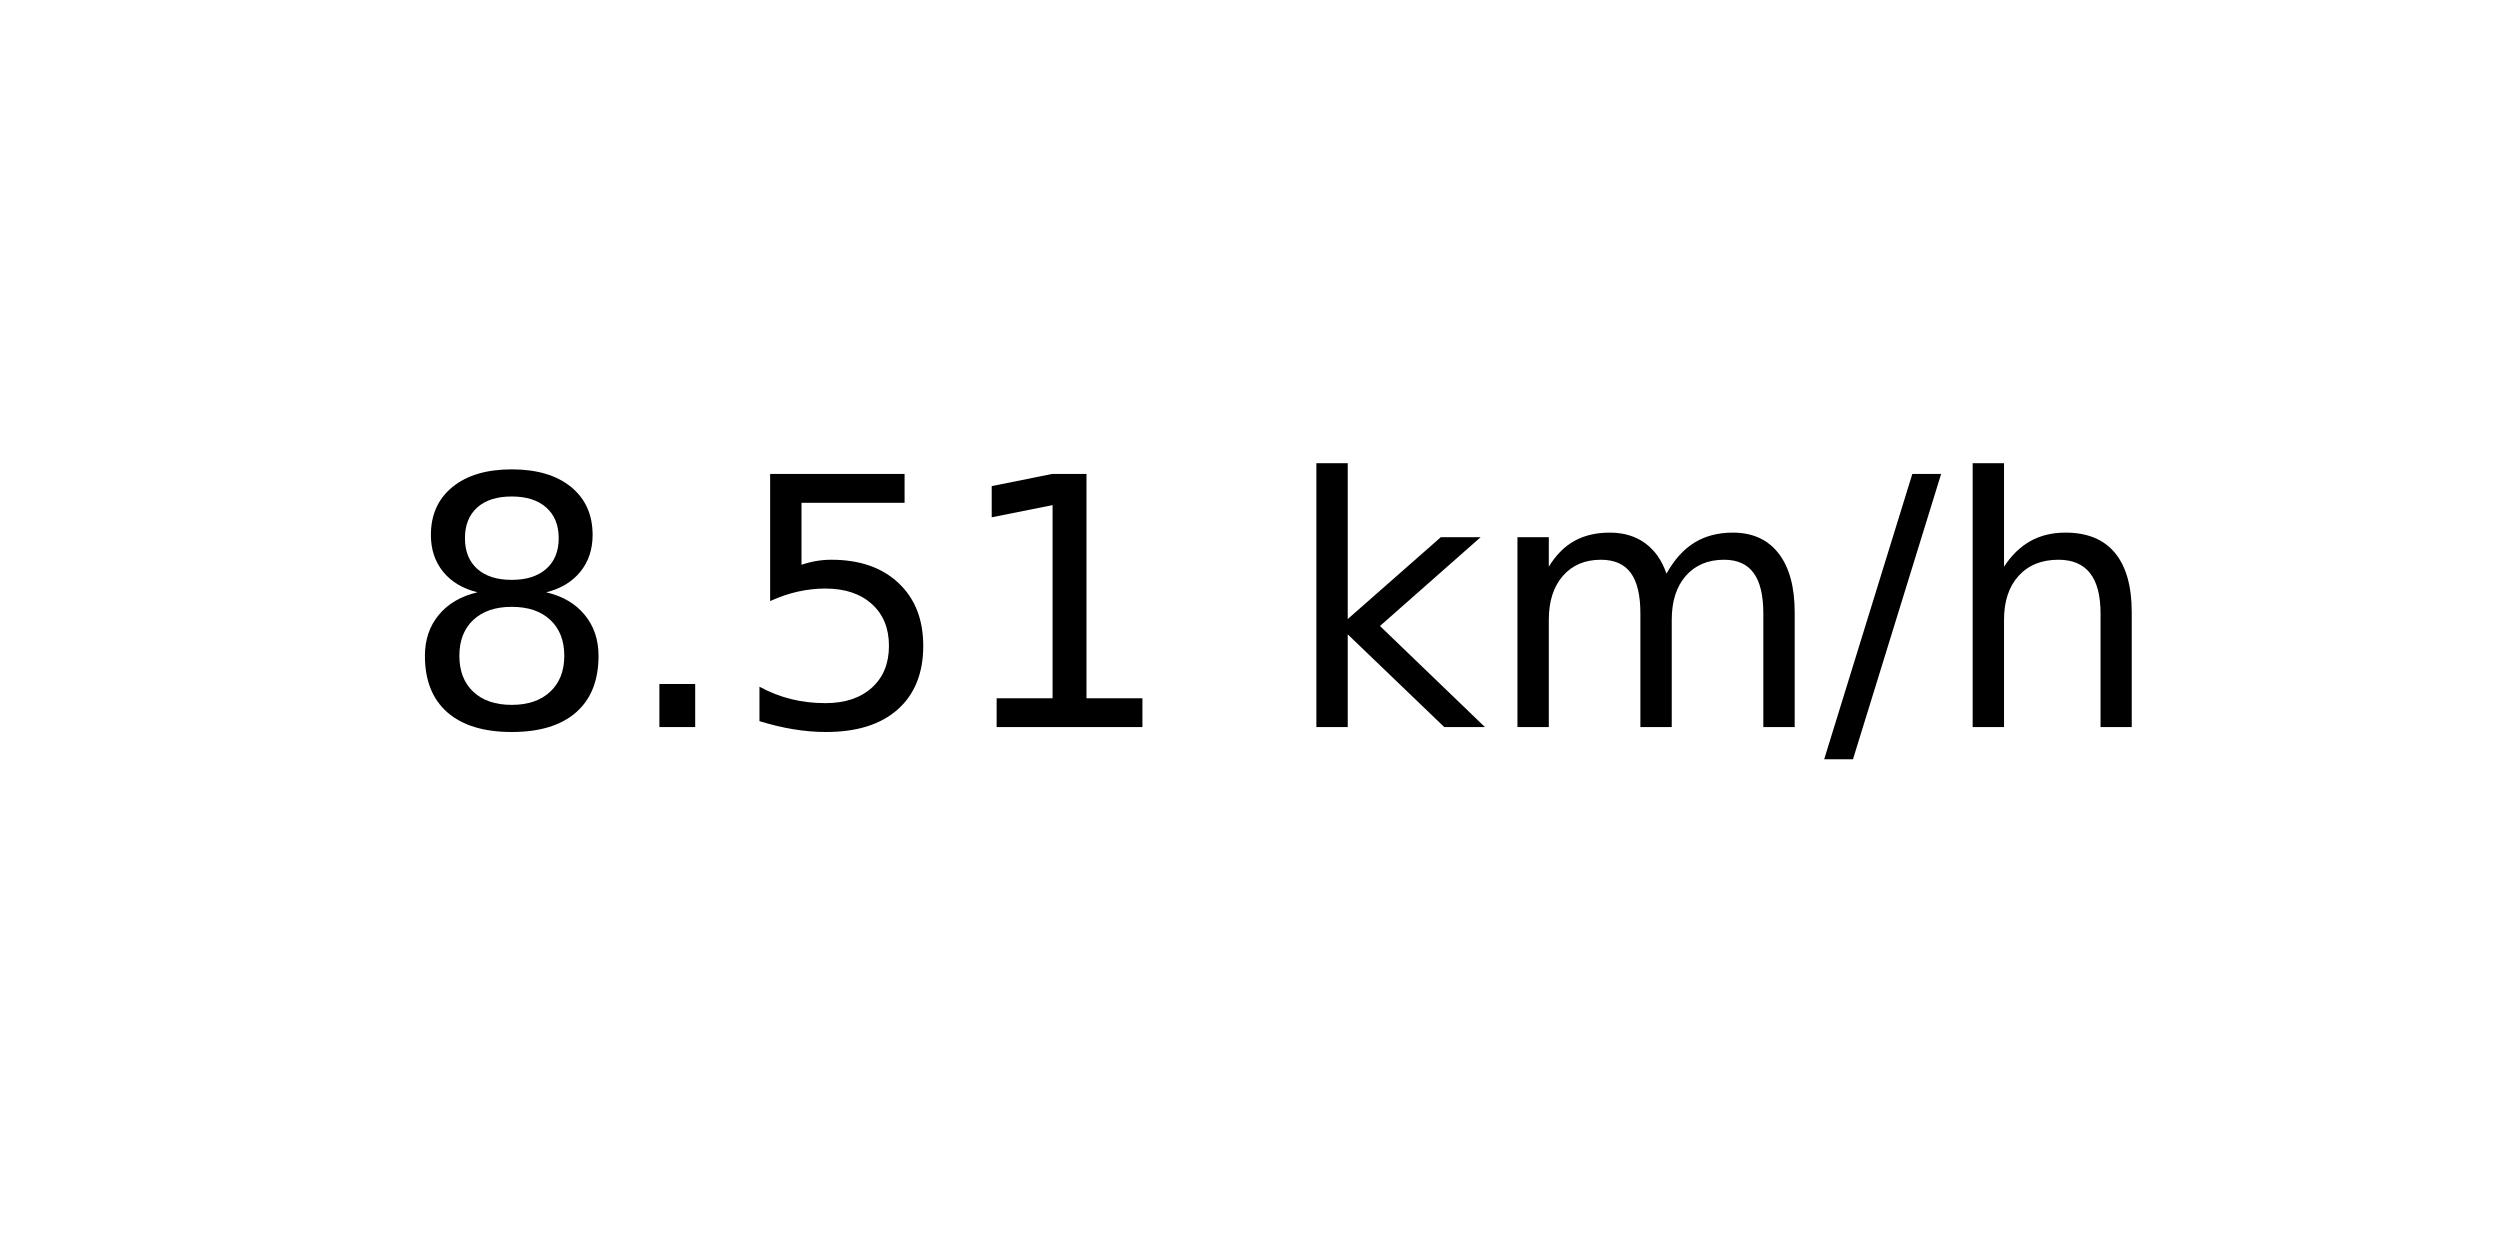
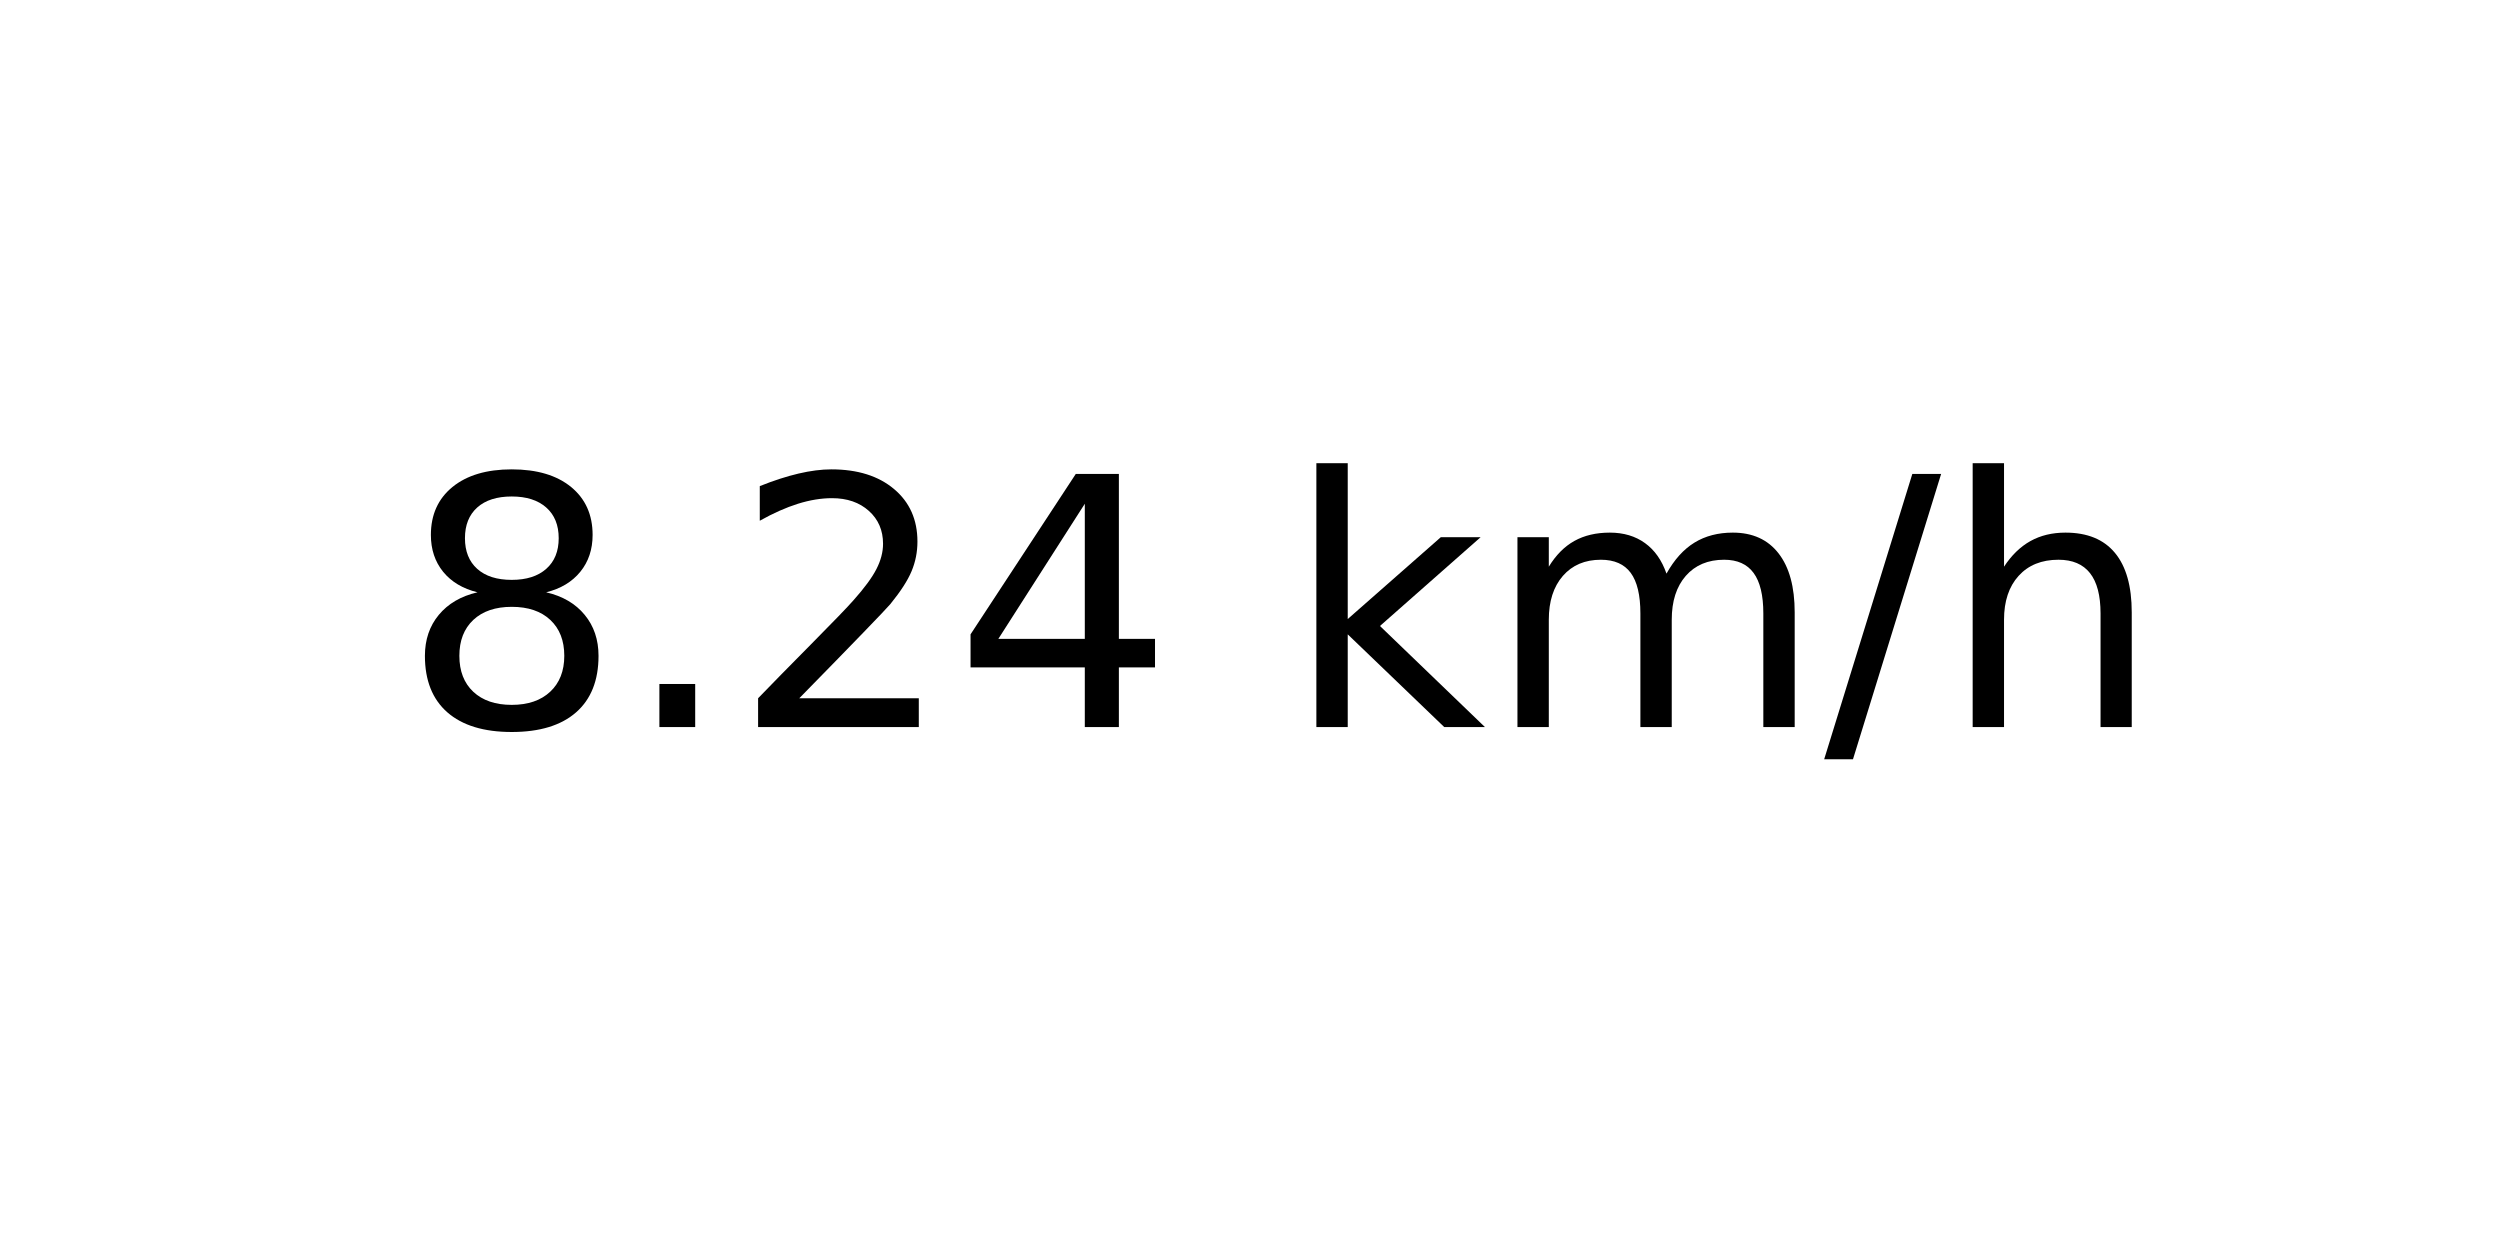
<svg xmlns="http://www.w3.org/2000/svg" xmlns:xlink="http://www.w3.org/1999/xlink" width="72pt" height="36pt" viewBox="0 0 72 36" version="1.1">
  <defs>
    <style type="text/css">*{stroke-linejoin: round; stroke-linecap: butt}</style>
  </defs>
  <g id="figure_1">
    <g id="axes_1">
      <g id="text_1">
        <g transform="translate(11.55937 20.93937) scale(0.1 -0.1)">
          <defs>
            <path id="DejaVuSans-38" d="M 2034 2216  Q 1584 2216 1326 1975  Q 1069 1734 1069 1313  Q 1069 891 1326 650  Q 1584 409 2034 409  Q 2484 409 2743 651  Q 3003 894 3003 1313  Q 3003 1734 2745 1975  Q 2488 2216 2034 2216  z M 1403 2484  Q 997 2584 770 2862  Q 544 3141 544 3541  Q 544 4100 942 4425  Q 1341 4750 2034 4750  Q 2731 4750 3128 4425  Q 3525 4100 3525 3541  Q 3525 3141 3298 2862  Q 3072 2584 2669 2484  Q 3125 2378 3379 2068  Q 3634 1759 3634 1313  Q 3634 634 3220 271  Q 2806 -91 2034 -91  Q 1263 -91 848 271  Q 434 634 434 1313  Q 434 1759 690 2068  Q 947 2378 1403 2484  z M 1172 3481  Q 1172 3119 1398 2916  Q 1625 2713 2034 2713  Q 2441 2713 2670 2916  Q 2900 3119 2900 3481  Q 2900 3844 2670 4047  Q 2441 4250 2034 4250  Q 1625 4250 1398 4047  Q 1172 3844 1172 3481  z " transform="scale(0.015625)" />
            <path id="DejaVuSans-2e" d="M 684 794  L 1344 794  L 1344 0  L 684 0  L 684 794  z " transform="scale(0.015625)" />
-             <path id="DejaVuSans-35" d="M 691 4666  L 3169 4666  L 3169 4134  L 1269 4134  L 1269 2991  Q 1406 3038 1543 3061  Q 1681 3084 1819 3084  Q 2600 3084 3056 2656  Q 3513 2228 3513 1497  Q 3513 744 3044 326  Q 2575 -91 1722 -91  Q 1428 -91 1123 -41  Q 819 9 494 109  L 494 744  Q 775 591 1075 516  Q 1375 441 1709 441  Q 2250 441 2565 725  Q 2881 1009 2881 1497  Q 2881 1984 2565 2268  Q 2250 2553 1709 2553  Q 1456 2553 1204 2497  Q 953 2441 691 2322  L 691 4666  z " transform="scale(0.015625)" />
-             <path id="DejaVuSans-31" d="M 794 531  L 1825 531  L 1825 4091  L 703 3866  L 703 4441  L 1819 4666  L 2450 4666  L 2450 531  L 3481 531  L 3481 0  L 794 0  L 794 531  z " transform="scale(0.015625)" />
+             <path id="DejaVuSans-32" d="M 1228 531  L 3431 531  L 3431 0  L 469 0  L 469 531  Q 828 903 1448 1529  Q 2069 2156 2228 2338  Q 2531 2678 2651 2914  Q 2772 3150 2772 3378  Q 2772 3750 2511 3984  Q 2250 4219 1831 4219  Q 1534 4219 1204 4116  Q 875 4013 500 3803  L 500 4441  Q 881 4594 1212 4672  Q 1544 4750 1819 4750  Q 2544 4750 2975 4387  Q 3406 4025 3406 3419  Q 3406 3131 3298 2873  Q 3191 2616 2906 2266  Q 2828 2175 2409 1742  Q 1991 1309 1228 531  z " transform="scale(0.015625)" />
+             <path id="DejaVuSans-34" d="M 2419 4116  L 825 1625  L 2419 1625  L 2419 4116  z M 2253 4666  L 3047 4666  L 3047 1625  L 3713 1625  L 3713 1100  L 3047 1100  L 3047 0  L 2419 0  L 2419 1100  L 313 1100  L 313 1709  L 2253 4666  z " transform="scale(0.015625)" />
            <path id="DejaVuSans-20" transform="scale(0.015625)" />
            <path id="DejaVuSans-6b" d="M 581 4863  L 1159 4863  L 1159 1991  L 2875 3500  L 3609 3500  L 1753 1863  L 3688 0  L 2938 0  L 1159 1709  L 1159 0  L 581 0  L 581 4863  z " transform="scale(0.015625)" />
            <path id="DejaVuSans-6d" d="M 3328 2828  Q 3544 3216 3844 3400  Q 4144 3584 4550 3584  Q 5097 3584 5394 3201  Q 5691 2819 5691 2113  L 5691 0  L 5113 0  L 5113 2094  Q 5113 2597 4934 2840  Q 4756 3084 4391 3084  Q 3944 3084 3684 2787  Q 3425 2491 3425 1978  L 3425 0  L 2847 0  L 2847 2094  Q 2847 2600 2669 2842  Q 2491 3084 2119 3084  Q 1678 3084 1418 2786  Q 1159 2488 1159 1978  L 1159 0  L 581 0  L 581 3500  L 1159 3500  L 1159 2956  Q 1356 3278 1631 3431  Q 1906 3584 2284 3584  Q 2666 3584 2933 3390  Q 3200 3197 3328 2828  z " transform="scale(0.015625)" />
            <path id="DejaVuSans-2f" d="M 1625 4666  L 2156 4666  L 531 -594  L 0 -594  L 1625 4666  z " transform="scale(0.015625)" />
            <path id="DejaVuSans-68" d="M 3513 2113  L 3513 0  L 2938 0  L 2938 2094  Q 2938 2591 2744 2837  Q 2550 3084 2163 3084  Q 1697 3084 1428 2787  Q 1159 2491 1159 1978  L 1159 0  L 581 0  L 581 4863  L 1159 4863  L 1159 2956  Q 1366 3272 1645 3428  Q 1925 3584 2291 3584  Q 2894 3584 3203 3211  Q 3513 2838 3513 2113  z " transform="scale(0.015625)" />
          </defs>
          <use xlink:href="#DejaVuSans-38" />
          <use xlink:href="#DejaVuSans-2e" x="63.623" />
-           <use xlink:href="#DejaVuSans-35" x="95.41" />
-           <use xlink:href="#DejaVuSans-31" x="159.033" />
+           <use xlink:href="#DejaVuSans-32" x="95.41" />
+           <use xlink:href="#DejaVuSans-34" x="159.033" />
          <use xlink:href="#DejaVuSans-20" x="222.656" />
          <use xlink:href="#DejaVuSans-6b" x="254.443" />
          <use xlink:href="#DejaVuSans-6d" x="312.354" />
          <use xlink:href="#DejaVuSans-2f" x="409.766" />
          <use xlink:href="#DejaVuSans-68" x="443.457" />
        </g>
      </g>
    </g>
  </g>
</svg>
